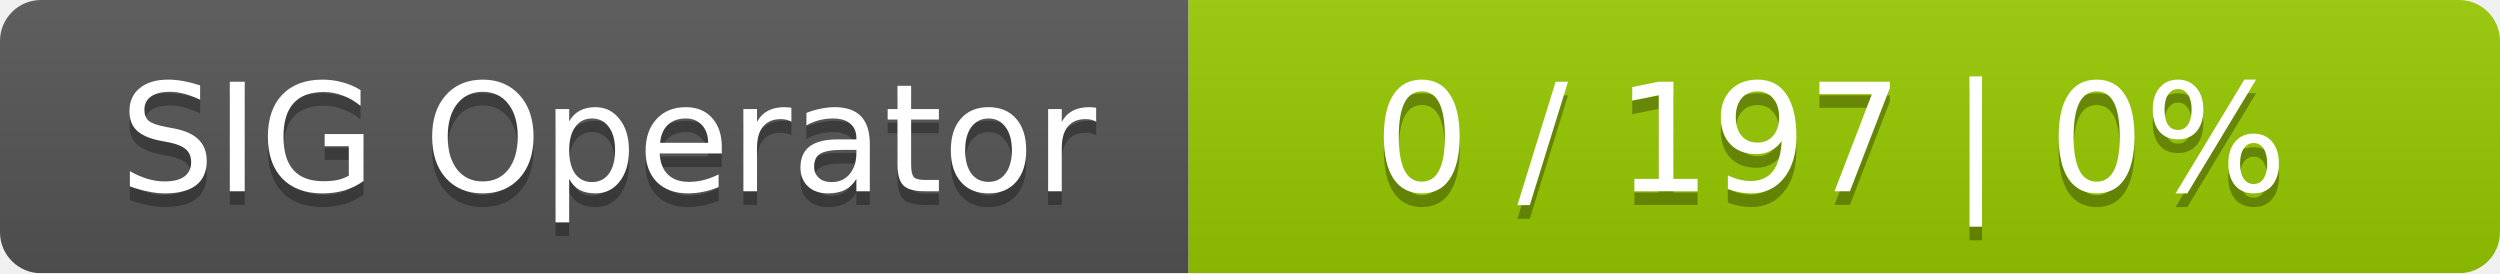
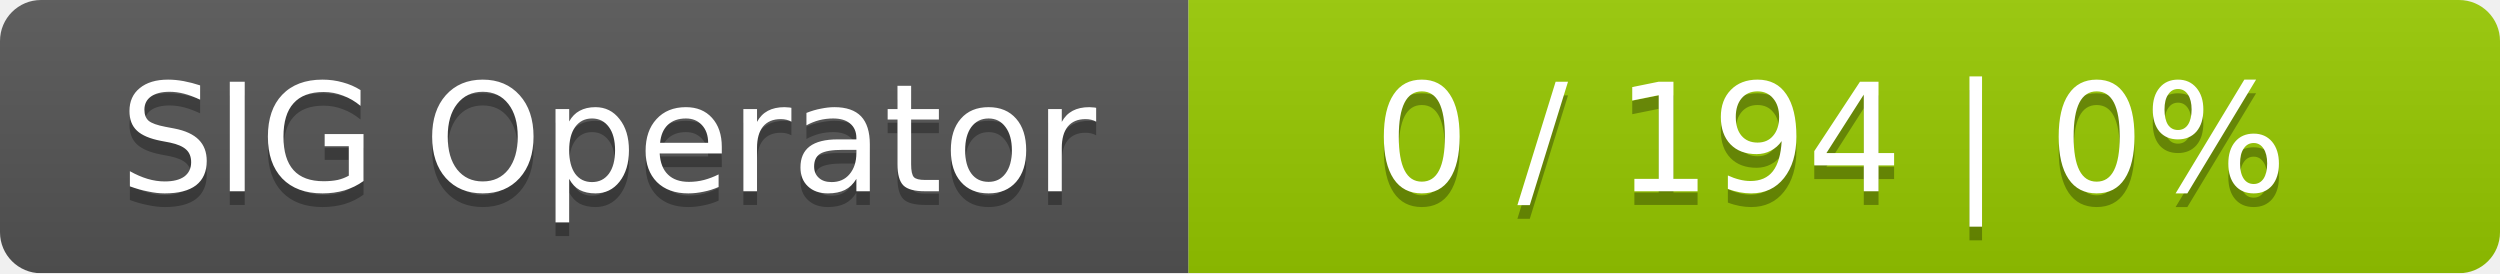
<svg xmlns="http://www.w3.org/2000/svg" width="183" height="20">
  <linearGradient id="smooth" x2="0" y2="100%">
    <stop offset="0" stop-color="#bbb" stop-opacity=".1" />
    <stop offset="1" stop-opacity=".1" />
  </linearGradient>
  <mask id="round">
    <rect width="183" height="20" rx="3" fill="#fff" />
  </mask>
  <g mask="url(#round)">
    <rect width="87" height="20" fill="#555" />
    <rect x="87" width="96" height="20" fill="#97ca00" />
    <rect width="183" height="20" fill="url(#smooth)" />
  </g>
  <g fill="#fff" text-anchor="middle" font-family="DejaVu Sans,Verdana,Geneva,sans-serif" font-size="11">
    <text x="44.5" y="15" fill="#010101" fill-opacity=".3">SIG Operator</text>
    <text x="44.5" y="14">SIG Operator</text>
-     <text x="134" y="15" fill="#010101" fill-opacity=".3">0 / 197    |    0%</text>
-     <text x="134" y="14">0 / 197    |    0%</text>
+     <text x="134" y="15" fill="#010101" fill-opacity=".3">0 / 194    |    0%</text>
+     <text x="134" y="14">0 / 194    |    0%</text>
  </g>
</svg>
